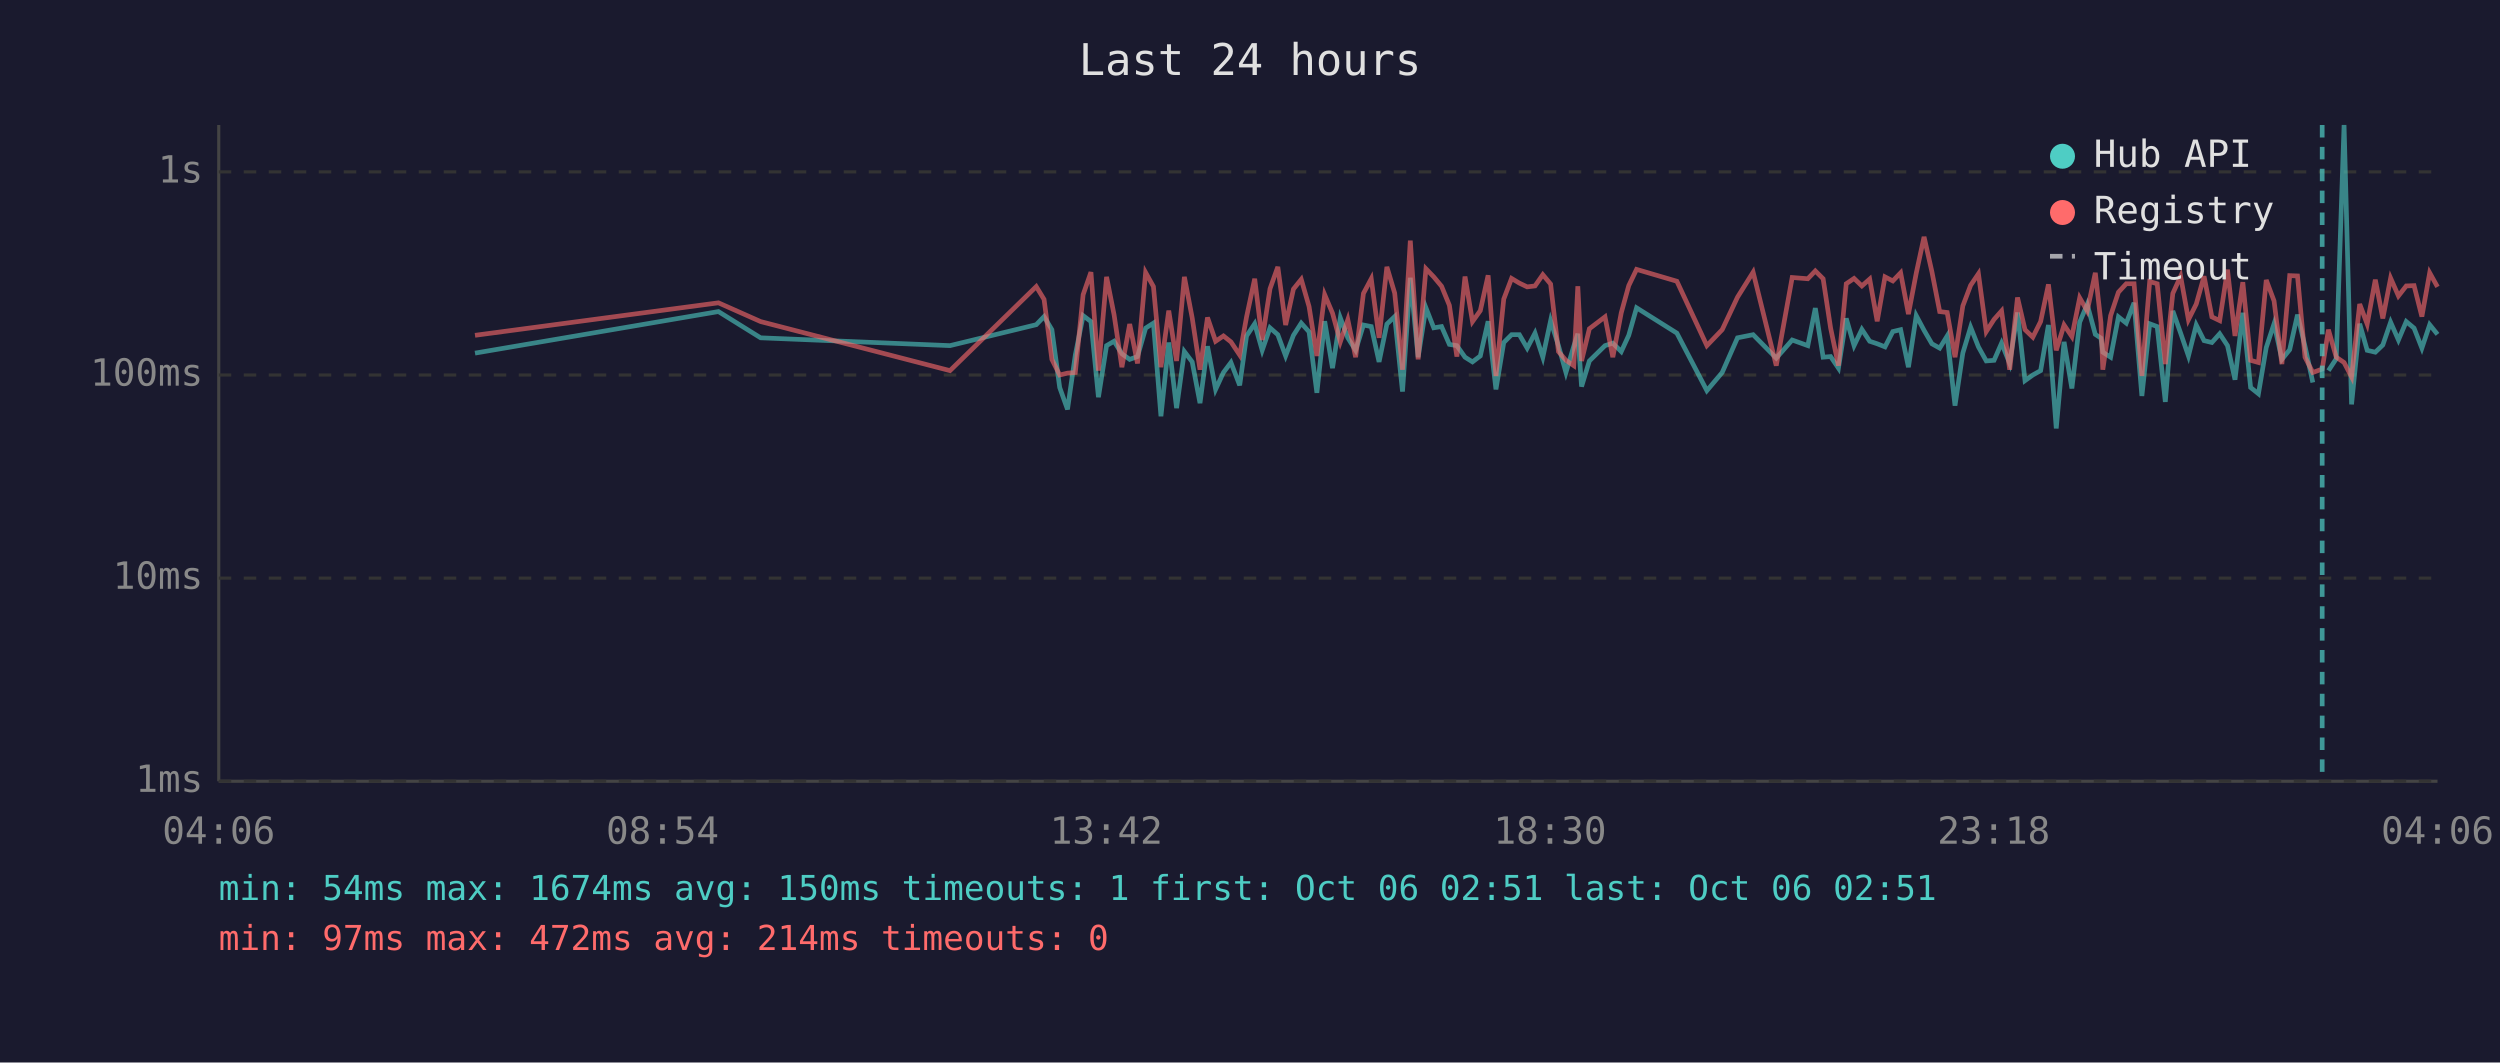
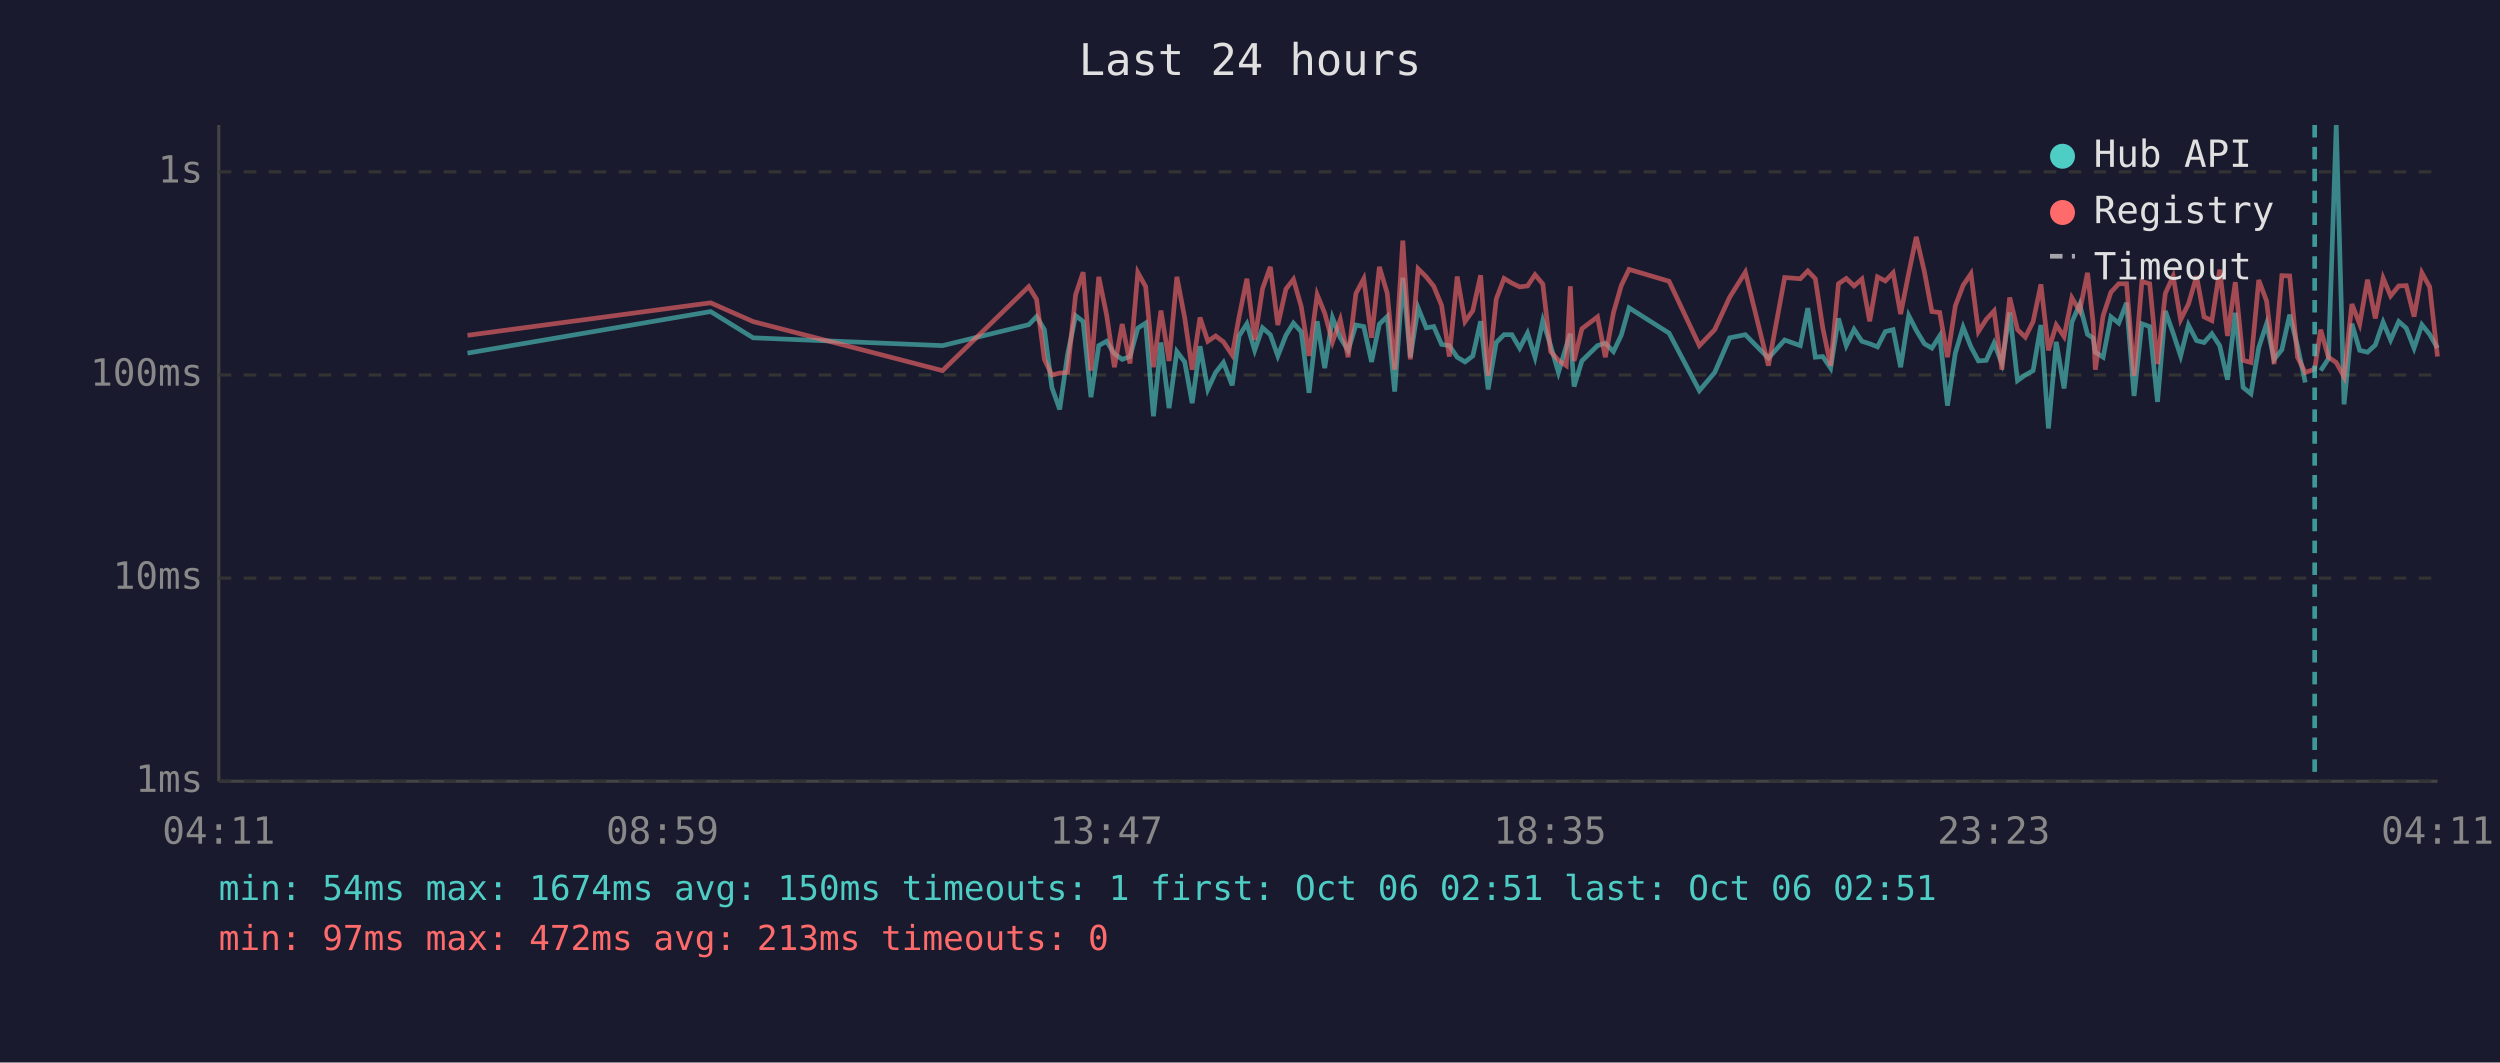
<svg xmlns="http://www.w3.org/2000/svg" viewBox="0 0 800 340" font-family="monospace" font-size="12">
  <rect width="800" height="340" fill="#1a1a2e" />
  <text x="400" y="24" fill="#e0e0e0" font-size="14" text-anchor="middle">Last 24 hours</text>
  <line x1="70" y1="40" x2="70" y2="250" stroke="#444" stroke-width="1" />
  <line x1="70" y1="250" x2="780" y2="250" stroke="#444" stroke-width="1" />
  <line x1="70" y1="250" x2="780" y2="250" stroke="#333" stroke-width="1" stroke-dasharray="4" />
  <text x="65" y="250" fill="#888" text-anchor="end" dominant-baseline="middle">1ms</text>
  <line x1="70" y1="185" x2="780" y2="185" stroke="#333" stroke-width="1" stroke-dasharray="4" />
  <text x="65" y="185" fill="#888" text-anchor="end" dominant-baseline="middle">10ms</text>
  <line x1="70" y1="120" x2="780" y2="120" stroke="#333" stroke-width="1" stroke-dasharray="4" />
  <text x="65" y="120" fill="#888" text-anchor="end" dominant-baseline="middle">100ms</text>
  <line x1="70" y1="55" x2="780" y2="55" stroke="#333" stroke-width="1" stroke-dasharray="4" />
  <text x="65" y="55" fill="#888" text-anchor="end" dominant-baseline="middle">1s</text>
-   <text x="70" y="270" fill="#888" text-anchor="middle">04:06</text>
-   <text x="212" y="270" fill="#888" text-anchor="middle">08:54</text>
-   <text x="354" y="270" fill="#888" text-anchor="middle">13:42</text>
-   <text x="496" y="270" fill="#888" text-anchor="middle">18:30</text>
-   <text x="638" y="270" fill="#888" text-anchor="middle">23:18</text>
-   <text x="780" y="270" fill="#888" text-anchor="middle">04:06</text>
-   <polyline points="152.0,113.0 229.9,99.7 243.4,108.1 304.0,110.6 331.6,103.9 334.1,101.3 336.6,105.5 339.1,124.0 341.6,131.0 344.1,113.6 346.6,101.0 349.1,102.9 351.5,127.1 354.1,110.6 356.5,109.2 359.0,113.2 361.5,115.0 364.0,114.1 366.6,105.0 369.1,103.4 371.5,133.2 374.0,109.6 376.5,130.6 379.0,112.5 381.5,115.8 384.0,129.0 386.4,110.8 389.0,124.6 391.5,119.2 393.9,116.0 396.7,123.3 398.9,107.5 401.5,103.6 403.9,112.1 406.4,104.9 408.9,107.1 411.4,113.9 413.9,107.3 416.4,103.4 418.9,106.2 421.4,125.7 423.9,102.8 426.4,117.8 428.9,101.7 431.3,108.1 433.8,112.1 436.3,104.0 438.8,104.5 441.3,115.8 443.8,103.7 446.3,101.3 448.8,125.3 451.3,88.9 453.8,114.3 456.3,98.5 458.8,104.9 461.3,104.5 463.8,110.2 466.2,110.6 468.8,114.3 471.2,115.8 473.7,113.9 476.2,102.8 478.7,124.6 481.2,109.6 483.7,107.1 486.2,107.1 488.7,111.4 491.2,106.6 493.7,114.3 496.2,102.6 498.7,110.6 501.1,119.2 503.6,110.8 504.9,106.8 506.1,123.7 508.6,115.5 513.6,110.6 516.1,109.8 518.8,112.5 521.2,107.3 523.7,98.5 536.6,106.6 546.2,125.0 551.1,119.2 556.0,108.1 561.0,107.1 568.4,114.6 573.5,108.8 578.5,110.6 580.9,98.6 583.4,114.3 585.8,114.1 588.3,117.8 590.8,101.9 593.3,110.6 595.8,105.4 598.3,109.2 600.7,110.0 603.2,111.0 605.7,106.1 608.2,105.5 610.7,117.5 613.2,101.0 615.7,105.7 618.2,110.0 620.7,111.4 623.1,107.5 625.6,129.8 628.1,113.0 630.6,104.7 633.1,111.0 635.6,115.5 638.1,115.3 640.5,109.8 643.1,116.3 645.6,100.0 648.0,121.8 650.5,120.0 653.0,118.6 655.5,104.0 658.0,137.1 660.5,109.4 663.0,124.3 665.5,103.1 667.9,97.4 670.5,107.0 672.3,108.2 672.9,112.7 675.4,114.3 677.9,101.4 680.4,103.4 682.9,96.9 685.4,126.7 687.9,103.6 690.3,104.5 692.9,128.6 695.3,99.5 697.8,106.6 700.3,113.9 702.8,104.0 705.3,109.0 707.8,109.6 710.3,106.8 712.8,110.6 715.2,121.5 717.7,100.1 720.2,124.0 722.7,126.0 725.2,111.2 727.7,103.6 730.2,115.0 732.7,111.9 735.2,100.7 737.6,110.8 740.1,122.4" fill="none" stroke="#4ecdc4" stroke-width="1.5" opacity="0.6" />
-   <polyline points="745.1,118.6 747.6,114.8 750.1,40.0 752.5,129.4 755.1,103.6 757.5,112.1 760.1,112.7 762.5,110.4 765.0,103.1 767.5,108.8 770.0,102.9 772.5,105.0 775.0,111.4 777.5,103.9 780.0,107.0" fill="none" stroke="#4ecdc4" stroke-width="1.5" opacity="0.6" />
-   <polyline points="152.0,107.3 229.9,96.9 243.4,102.9 304.0,118.6 331.6,91.7 334.1,95.8 336.6,115.0 339.1,120.0 341.6,119.4 344.1,119.2 346.6,94.3 349.1,87.1 351.5,118.6 354.1,88.6 356.5,100.7 359.0,117.5 361.5,103.7 364.0,116.3 366.6,87.2 369.1,91.7 371.5,117.5 374.0,99.4 376.5,115.5 379.0,88.6 381.5,101.7 384.0,118.3 386.4,101.6 389.0,109.2 391.5,107.5 393.9,109.4 396.7,113.6 398.9,101.4 401.5,89.2 403.9,108.8 406.4,92.4 408.9,85.4 411.4,104.0 413.9,92.5 416.4,89.4 418.9,98.1 421.4,113.9 423.9,94.3 426.4,100.2 428.9,109.4 431.3,102.3 433.8,114.3 436.3,93.9 438.8,89.2 441.3,108.1 443.8,85.4 446.3,93.8 448.8,118.3 451.3,77.0 453.8,115.0 456.3,86.0 458.8,88.6 461.3,91.6 463.8,97.7 466.2,114.1 468.8,88.5 471.2,102.9 473.7,99.4 476.2,88.1 478.7,120.3 481.2,95.7 483.7,89.1 486.2,90.6 488.7,91.8 491.2,91.5 493.7,87.9 496.2,90.9 498.7,112.5 501.1,115.3 503.6,117.0 504.9,91.6 506.1,115.5 508.6,105.2 513.6,101.4 516.1,114.3 518.8,100.1 521.2,91.4 523.7,86.2 536.6,90.0 546.2,110.6 551.1,105.5 556.0,95.1 561.0,87.1 568.4,117.0 573.5,88.8 578.5,89.2 580.9,86.7 583.4,89.2 585.8,105.0 588.3,117.0 590.8,90.8 593.3,89.1 595.8,91.5 598.3,89.3 600.7,102.8 603.2,88.6 605.7,89.9 608.2,87.3 610.7,100.5 613.2,87.4 615.7,75.8 618.2,86.9 620.7,99.7 623.1,100.0 625.6,114.3 628.1,97.9 630.6,91.3 633.1,87.6 635.6,106.1 638.1,102.2 640.5,99.5 643.1,118.3 645.6,95.2 648.0,105.5 650.5,107.9 653.0,102.9 655.5,91.0 658.0,112.1 660.5,104.0 663.0,107.7 665.5,95.3 667.9,99.5 670.5,87.3 672.3,103.2 672.9,118.3 675.4,101.0 677.9,93.5 680.4,90.8 682.9,90.8 685.4,120.3 687.9,90.1 690.3,90.8 692.9,116.5 695.3,93.9 697.8,88.4 700.3,102.3 702.8,97.3 705.3,88.4 707.8,101.4 710.3,102.6 712.8,86.3 715.2,107.5 717.7,90.3 720.2,115.3 722.7,116.0 725.2,89.6 727.7,96.3 730.2,116.5 732.7,88.2 735.2,88.3 737.6,114.3 740.1,119.2 743.1,118.1 745.1,105.5 747.6,114.3 750.1,116.0 752.5,120.6 755.1,97.3 757.5,103.7 760.1,89.5 762.5,101.9 765.0,89.0 767.5,94.7 770.0,91.5 772.5,91.4 775.0,101.3 777.5,87.3 780.0,91.8" fill="none" stroke="#ff6b6b" stroke-width="1.5" opacity="0.6" />
-   <line x1="743.1" y1="40" x2="743.1" y2="250" stroke="#4ecdc4" stroke-width="1.5" stroke-dasharray="4,3" opacity="0.7" />
+   <text x="70" y="270" fill="#888" text-anchor="middle">04:11</text>
+   <text x="212" y="270" fill="#888" text-anchor="middle">08:59</text>
+   <text x="354" y="270" fill="#888" text-anchor="middle">13:47</text>
+   <text x="496" y="270" fill="#888" text-anchor="middle">18:35</text>
+   <text x="638" y="270" fill="#888" text-anchor="middle">23:23</text>
+   <text x="780" y="270" fill="#888" text-anchor="middle">04:11</text>
+   <polyline points="149.6,113.0 227.4,99.7 241.0,108.1 301.6,110.6 329.2,103.9 331.7,101.3 334.2,105.5 336.6,124.0 339.1,131.0 341.6,113.6 344.2,101.0 346.6,102.9 349.1,127.1 351.6,110.6 354.1,109.2 356.6,113.2 359.1,115.0 361.6,114.1 364.1,105.0 366.6,103.4 369.1,133.2 371.5,109.6 374.1,130.6 376.6,112.5 379.1,115.8 381.5,129.0 384.0,110.8 386.5,124.6 389.0,119.2 391.5,116.0 394.3,123.3 396.5,107.5 399.0,103.6 401.5,112.1 404.0,104.9 406.5,107.1 408.9,113.9 411.5,107.3 413.9,103.4 416.4,106.2 418.9,125.7 421.5,102.8 423.9,117.8 426.4,101.7 428.9,108.1 431.4,112.1 433.9,104.0 436.4,104.5 438.9,115.8 441.4,103.7 443.9,101.3 446.3,125.3 448.9,88.9 451.3,114.3 453.8,98.5 456.4,104.9 458.8,104.5 461.3,110.2 463.8,110.6 466.3,114.3 468.8,115.8 471.3,113.9 473.8,102.8 476.2,124.6 478.8,109.6 481.3,107.1 483.8,107.1 486.3,111.4 488.8,106.6 491.2,114.3 493.7,102.6 496.2,110.6 498.7,119.2 501.2,110.8 502.5,106.8 503.7,123.7 506.2,115.5 511.2,110.6 513.7,109.8 516.3,112.5 518.8,107.3 521.3,98.5 534.1,106.6 543.8,125.0 548.7,119.2 553.5,108.1 558.5,107.1 565.9,114.6 571.1,108.8 576.1,110.6 578.5,98.6 580.9,114.3 583.3,114.1 585.8,117.8 588.3,101.9 590.8,110.6 593.3,105.4 595.8,109.2 598.3,110.0 600.8,111.0 603.3,106.1 605.8,105.5 608.2,117.5 610.8,101.0 613.2,105.7 615.8,110.0 618.2,111.4 620.7,107.5 623.2,129.8 625.7,113.0 628.2,104.7 630.7,111.0 633.1,115.5 635.6,115.3 638.1,109.8 640.6,116.3 643.1,100.0 645.6,121.8 648.1,120.0 650.6,118.6 653.1,104.0 655.5,137.1 658.0,109.4 660.5,124.3 663.0,103.1 665.5,97.4 668.0,107.0 669.8,108.2 670.5,112.7 673.0,114.3 675.5,101.4 678.0,103.4 680.5,96.9 682.9,126.7 685.4,103.6 687.9,104.5 690.4,128.6 692.9,99.5 695.4,106.6 697.8,113.9 700.3,104.0 702.9,109.0 705.3,109.6 707.8,106.8 710.3,110.6 712.8,121.5 715.3,100.1 717.8,124.0 720.3,126.0 722.8,111.2 725.3,103.6 727.7,115.0 730.2,111.9 732.7,100.7 735.2,110.8 737.7,122.4" fill="none" stroke="#4ecdc4" stroke-width="1.5" opacity="0.6" />
+   <polyline points="742.6,118.6 745.1,114.8 747.6,40.0 750.1,129.4 752.6,103.6 755.1,112.1 757.6,112.7 760.1,110.4 762.6,103.1 765.0,108.8 767.6,102.9 770.0,105.0 772.5,111.4 775.0,103.9 777.5,107.0 780.0,111.4" fill="none" stroke="#4ecdc4" stroke-width="1.5" opacity="0.6" />
+   <polyline points="149.6,107.3 227.4,96.9 241.0,102.9 301.6,118.6 329.2,91.7 331.7,95.8 334.2,115.0 336.6,120.0 339.1,119.4 341.6,119.2 344.2,94.3 346.6,87.1 349.1,118.6 351.6,88.6 354.1,100.7 356.6,117.5 359.1,103.7 361.6,116.3 364.1,87.2 366.6,91.7 369.1,117.5 371.5,99.4 374.1,115.5 376.6,88.6 379.1,101.7 381.5,118.3 384.0,101.6 386.5,109.2 389.0,107.5 391.5,109.4 394.3,113.6 396.5,101.4 399.0,89.2 401.5,108.8 404.0,92.4 406.5,85.4 408.9,104.0 411.5,92.5 413.9,89.4 416.4,98.1 418.9,113.9 421.5,94.3 423.9,100.2 426.4,109.4 428.9,102.3 431.4,114.3 433.9,93.9 436.4,89.2 438.9,108.1 441.4,85.4 443.9,93.8 446.3,118.3 448.9,77.0 451.3,115.0 453.8,86.0 456.4,88.6 458.8,91.6 461.3,97.7 463.8,114.1 466.3,88.5 468.8,102.9 471.3,99.4 473.8,88.1 476.2,120.3 478.8,95.7 481.3,89.1 483.8,90.6 486.3,91.8 488.8,91.5 491.2,87.9 493.7,90.9 496.2,112.5 498.7,115.3 501.2,117.0 502.5,91.6 503.7,115.5 506.2,105.2 511.2,101.4 513.7,114.3 516.3,100.1 518.8,91.4 521.3,86.2 534.1,90.0 543.8,110.6 548.7,105.5 553.5,95.1 558.5,87.1 565.9,117.0 571.1,88.8 576.1,89.2 578.5,86.7 580.9,89.2 583.3,105.0 585.8,117.0 588.3,90.8 590.8,89.1 593.3,91.5 595.8,89.3 598.3,102.8 600.8,88.6 603.3,89.9 605.8,87.3 608.2,100.5 610.8,87.4 613.2,75.8 615.8,86.9 618.2,99.7 620.7,100.0 623.2,114.3 625.7,97.9 628.2,91.3 630.7,87.6 633.1,106.1 635.6,102.2 638.1,99.5 640.6,118.3 643.1,95.2 645.6,105.5 648.1,107.9 650.6,102.9 653.1,91.0 655.5,112.1 658.0,104.0 660.5,107.7 663.0,95.3 665.5,99.5 668.0,87.3 669.8,103.2 670.5,118.3 673.0,101.0 675.5,93.5 678.0,90.8 680.5,90.8 682.9,120.3 685.4,90.1 687.9,90.8 690.4,116.5 692.9,93.9 695.4,88.4 697.8,102.3 700.3,97.3 702.9,88.4 705.3,101.4 707.8,102.6 710.3,86.3 712.8,107.5 715.3,90.3 717.8,115.3 720.3,116.0 722.8,89.6 725.3,96.3 727.7,116.5 730.2,88.2 732.7,88.3 735.2,114.3 737.7,119.2 740.7,118.1 742.6,105.5 745.1,114.3 747.6,116.0 750.1,120.6 752.6,97.3 755.1,103.7 757.6,89.5 760.1,101.9 762.6,89.0 765.0,94.7 767.6,91.5 770.0,91.4 772.5,101.3 775.0,87.3 777.5,91.8 780.0,114.1" fill="none" stroke="#ff6b6b" stroke-width="1.5" opacity="0.6" />
+   <line x1="740.7" y1="40" x2="740.7" y2="250" stroke="#4ecdc4" stroke-width="1.5" stroke-dasharray="4,3" opacity="0.7" />
  <circle cx="660" cy="50" r="4" fill="#4ecdc4" />
  <text x="670" y="50" fill="#e0e0e0" dominant-baseline="middle">Hub API</text>
  <circle cx="660" cy="68" r="4" fill="#ff6b6b" />
  <text x="670" y="68" fill="#e0e0e0" dominant-baseline="middle">Registry</text>
  <line x1="656" y1="82" x2="664" y2="82" stroke="#e0e0e0" stroke-width="1.5" stroke-dasharray="4,3" opacity="0.7" />
  <text x="670" y="86" fill="#e0e0e0" dominant-baseline="middle">Timeout</text>
  <text x="70" y="288" fill="#4ecdc4" font-size="11">min: 54ms  max: 1674ms  avg: 150ms  timeouts: 1  first: Oct 06 02:51  last: Oct 06 02:51</text>
-   <text x="70" y="304" fill="#ff6b6b" font-size="11">min: 97ms  max: 472ms  avg: 214ms  timeouts: 0</text>
+   <text x="70" y="304" fill="#ff6b6b" font-size="11">min: 97ms  max: 472ms  avg: 213ms  timeouts: 0</text>
</svg>
